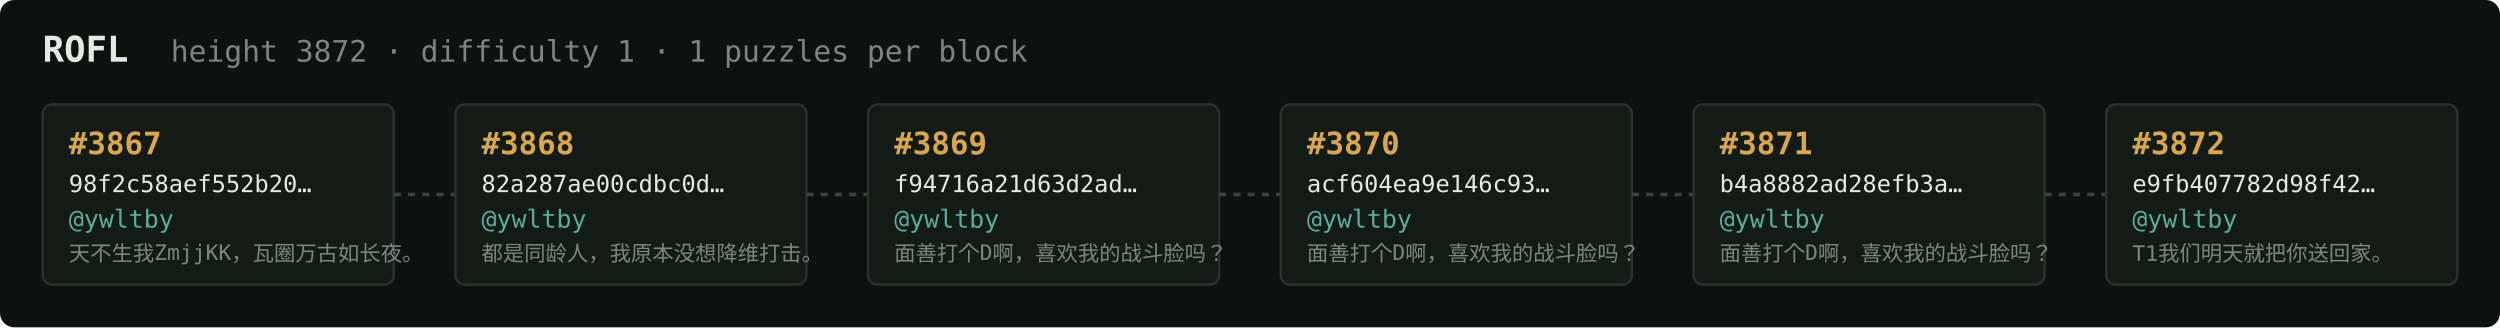
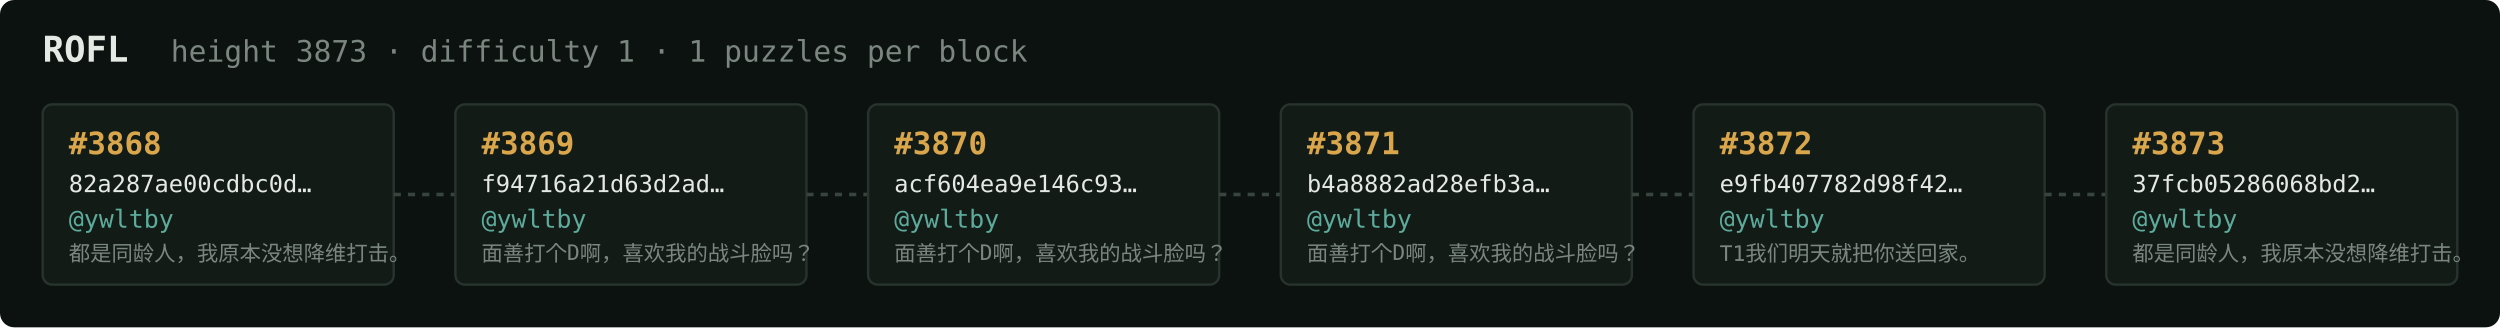
<svg xmlns="http://www.w3.org/2000/svg" width="1054" height="138" viewBox="0 0 1054 138" font-family="ui-monospace,SFMono-Regular,Menlo,monospace">
  <rect fill="#0c1210" width="1054" height="138" rx="6" />
  <text x="18" y="26" fill="#e5e9e3" font-size="15" font-weight="700">ROFL</text>
-   <text x="72" y="26" fill="#7a867f" font-size="12.5">height 3872 · difficulty 1 · 1 puzzles per block</text>
+   <text x="72" y="26" fill="#7a867f" font-size="12.5">height 3873 · difficulty 1 · 1 puzzles per block</text>
  <rect x="18" y="44" width="148" height="76" rx="4" fill="#131b17" stroke="#28332e" stroke-width="1" />
-   <text x="29" y="65" fill="#d9a64c" font-size="13" font-weight="700">#3867</text>
-   <text x="29" y="81" fill="#e5e9e3" font-size="10">98f2c58aef552b20…</text>
+   <text x="29" y="65" fill="#d9a64c" font-size="13" font-weight="700">#3868</text>
+   <text x="29" y="81" fill="#e5e9e3" font-size="10">82a287ae00cdbc0d…</text>
  <text x="29" y="96" fill="#5cab9b" font-size="10.5">@ywltby</text>
-   <text x="29" y="110" fill="#7a867f" font-size="9">天不生我ZmjjKK，瓦圈万古如长夜。</text>
+   <text x="29" y="110" fill="#7a867f" font-size="9">都是同龄人，我原本没想降维打击。</text>
  <line x1="166" y1="82.0" x2="192" y2="82.0" stroke="#38443e" stroke-width="1.5" stroke-dasharray="3 3" />
  <rect x="192" y="44" width="148" height="76" rx="4" fill="#131b17" stroke="#28332e" stroke-width="1" />
-   <text x="203" y="65" fill="#d9a64c" font-size="13" font-weight="700">#3868</text>
-   <text x="203" y="81" fill="#e5e9e3" font-size="10">82a287ae00cdbc0d…</text>
+   <text x="203" y="65" fill="#d9a64c" font-size="13" font-weight="700">#3869</text>
+   <text x="203" y="81" fill="#e5e9e3" font-size="10">f94716a21d63d2ad…</text>
  <text x="203" y="96" fill="#5cab9b" font-size="10.5">@ywltby</text>
-   <text x="203" y="110" fill="#7a867f" font-size="9">都是同龄人，我原本没想降维打击。</text>
+   <text x="203" y="110" fill="#7a867f" font-size="9">面善打个D啊，喜欢我的战斗脸吗？</text>
  <line x1="340" y1="82.0" x2="366" y2="82.0" stroke="#38443e" stroke-width="1.5" stroke-dasharray="3 3" />
  <rect x="366" y="44" width="148" height="76" rx="4" fill="#131b17" stroke="#28332e" stroke-width="1" />
-   <text x="377" y="65" fill="#d9a64c" font-size="13" font-weight="700">#3869</text>
-   <text x="377" y="81" fill="#e5e9e3" font-size="10">f94716a21d63d2ad…</text>
+   <text x="377" y="65" fill="#d9a64c" font-size="13" font-weight="700">#3870</text>
+   <text x="377" y="81" fill="#e5e9e3" font-size="10">acf604ea9e146c93…</text>
  <text x="377" y="96" fill="#5cab9b" font-size="10.5">@ywltby</text>
  <text x="377" y="110" fill="#7a867f" font-size="9">面善打个D啊，喜欢我的战斗脸吗？</text>
  <line x1="514" y1="82.0" x2="540" y2="82.0" stroke="#38443e" stroke-width="1.5" stroke-dasharray="3 3" />
  <rect x="540" y="44" width="148" height="76" rx="4" fill="#131b17" stroke="#28332e" stroke-width="1" />
-   <text x="551" y="65" fill="#d9a64c" font-size="13" font-weight="700">#3870</text>
-   <text x="551" y="81" fill="#e5e9e3" font-size="10">acf604ea9e146c93…</text>
+   <text x="551" y="65" fill="#d9a64c" font-size="13" font-weight="700">#3871</text>
+   <text x="551" y="81" fill="#e5e9e3" font-size="10">b4a8882ad28efb3a…</text>
  <text x="551" y="96" fill="#5cab9b" font-size="10.5">@ywltby</text>
  <text x="551" y="110" fill="#7a867f" font-size="9">面善打个D啊，喜欢我的战斗脸吗？</text>
  <line x1="688" y1="82.0" x2="714" y2="82.0" stroke="#38443e" stroke-width="1.5" stroke-dasharray="3 3" />
  <rect x="714" y="44" width="148" height="76" rx="4" fill="#131b17" stroke="#28332e" stroke-width="1" />
-   <text x="725" y="65" fill="#d9a64c" font-size="13" font-weight="700">#3871</text>
-   <text x="725" y="81" fill="#e5e9e3" font-size="10">b4a8882ad28efb3a…</text>
+   <text x="725" y="65" fill="#d9a64c" font-size="13" font-weight="700">#3872</text>
+   <text x="725" y="81" fill="#e5e9e3" font-size="10">e9fb407782d98f42…</text>
  <text x="725" y="96" fill="#5cab9b" font-size="10.5">@ywltby</text>
-   <text x="725" y="110" fill="#7a867f" font-size="9">面善打个D啊，喜欢我的战斗脸吗？</text>
+   <text x="725" y="110" fill="#7a867f" font-size="9">T1我们明天就把你送回家。</text>
  <line x1="862" y1="82.0" x2="888" y2="82.0" stroke="#38443e" stroke-width="1.5" stroke-dasharray="3 3" />
  <rect x="888" y="44" width="148" height="76" rx="4" fill="#131b17" stroke="#28332e" stroke-width="1" />
-   <text x="899" y="65" fill="#d9a64c" font-size="13" font-weight="700">#3872</text>
-   <text x="899" y="81" fill="#e5e9e3" font-size="10">e9fb407782d98f42…</text>
+   <text x="899" y="65" fill="#d9a64c" font-size="13" font-weight="700">#3873</text>
+   <text x="899" y="81" fill="#e5e9e3" font-size="10">37fcb05286068bd2…</text>
  <text x="899" y="96" fill="#5cab9b" font-size="10.5">@ywltby</text>
-   <text x="899" y="110" fill="#7a867f" font-size="9">T1我们明天就把你送回家。</text>
+   <text x="899" y="110" fill="#7a867f" font-size="9">都是同龄人，我原本没想降维打击。</text>
</svg>
